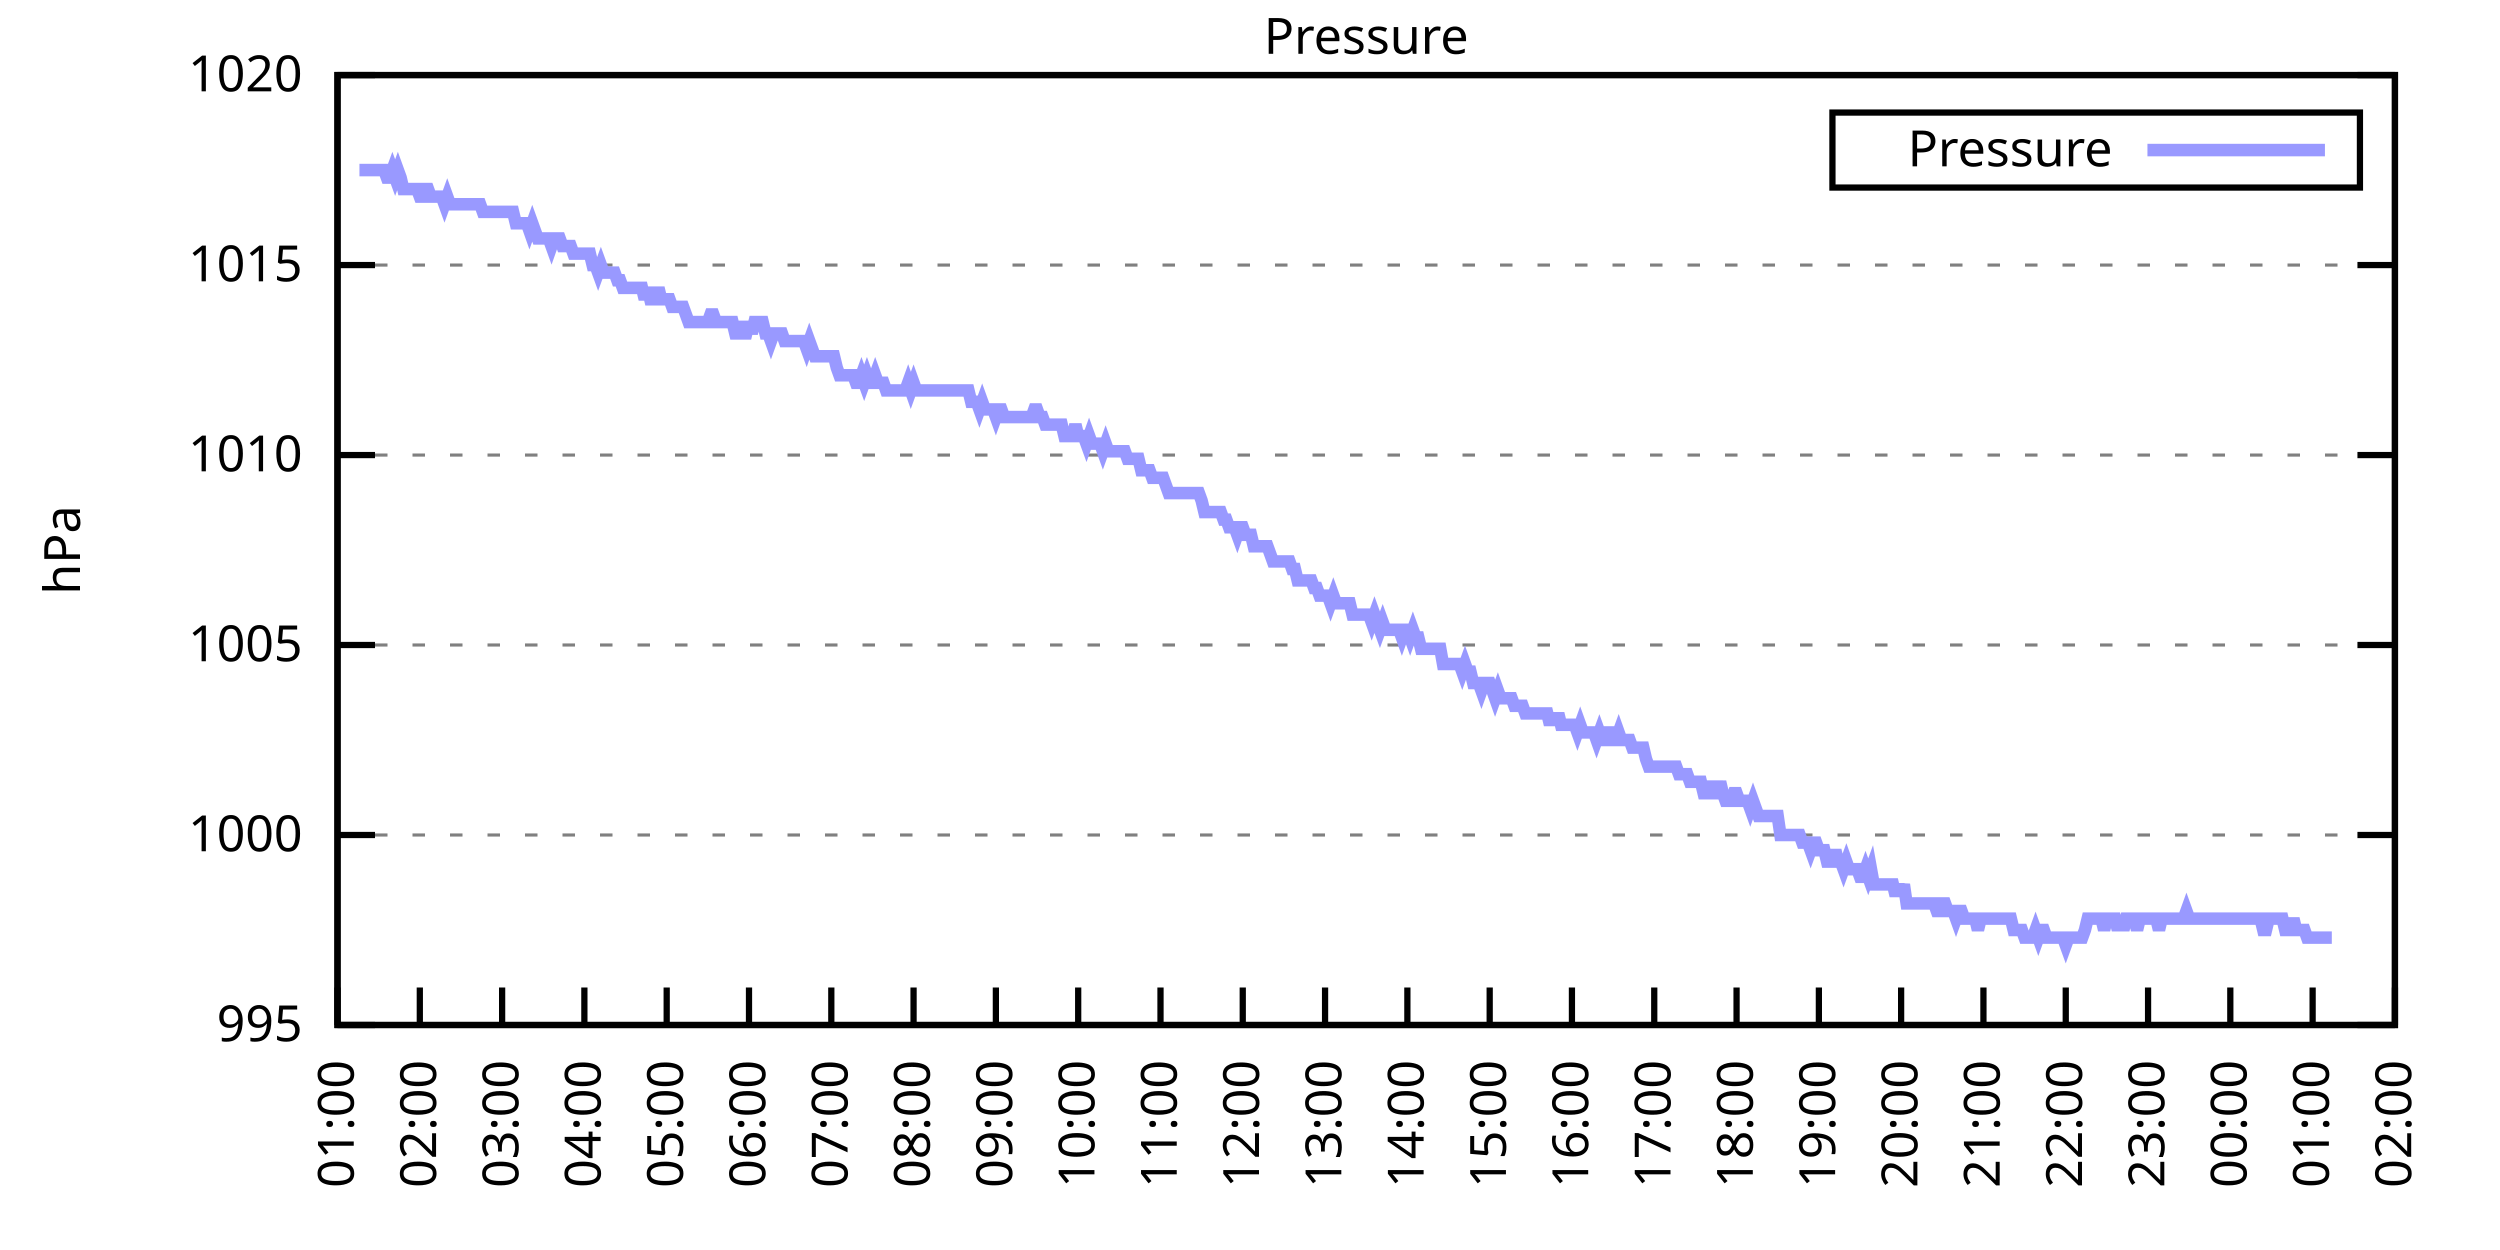
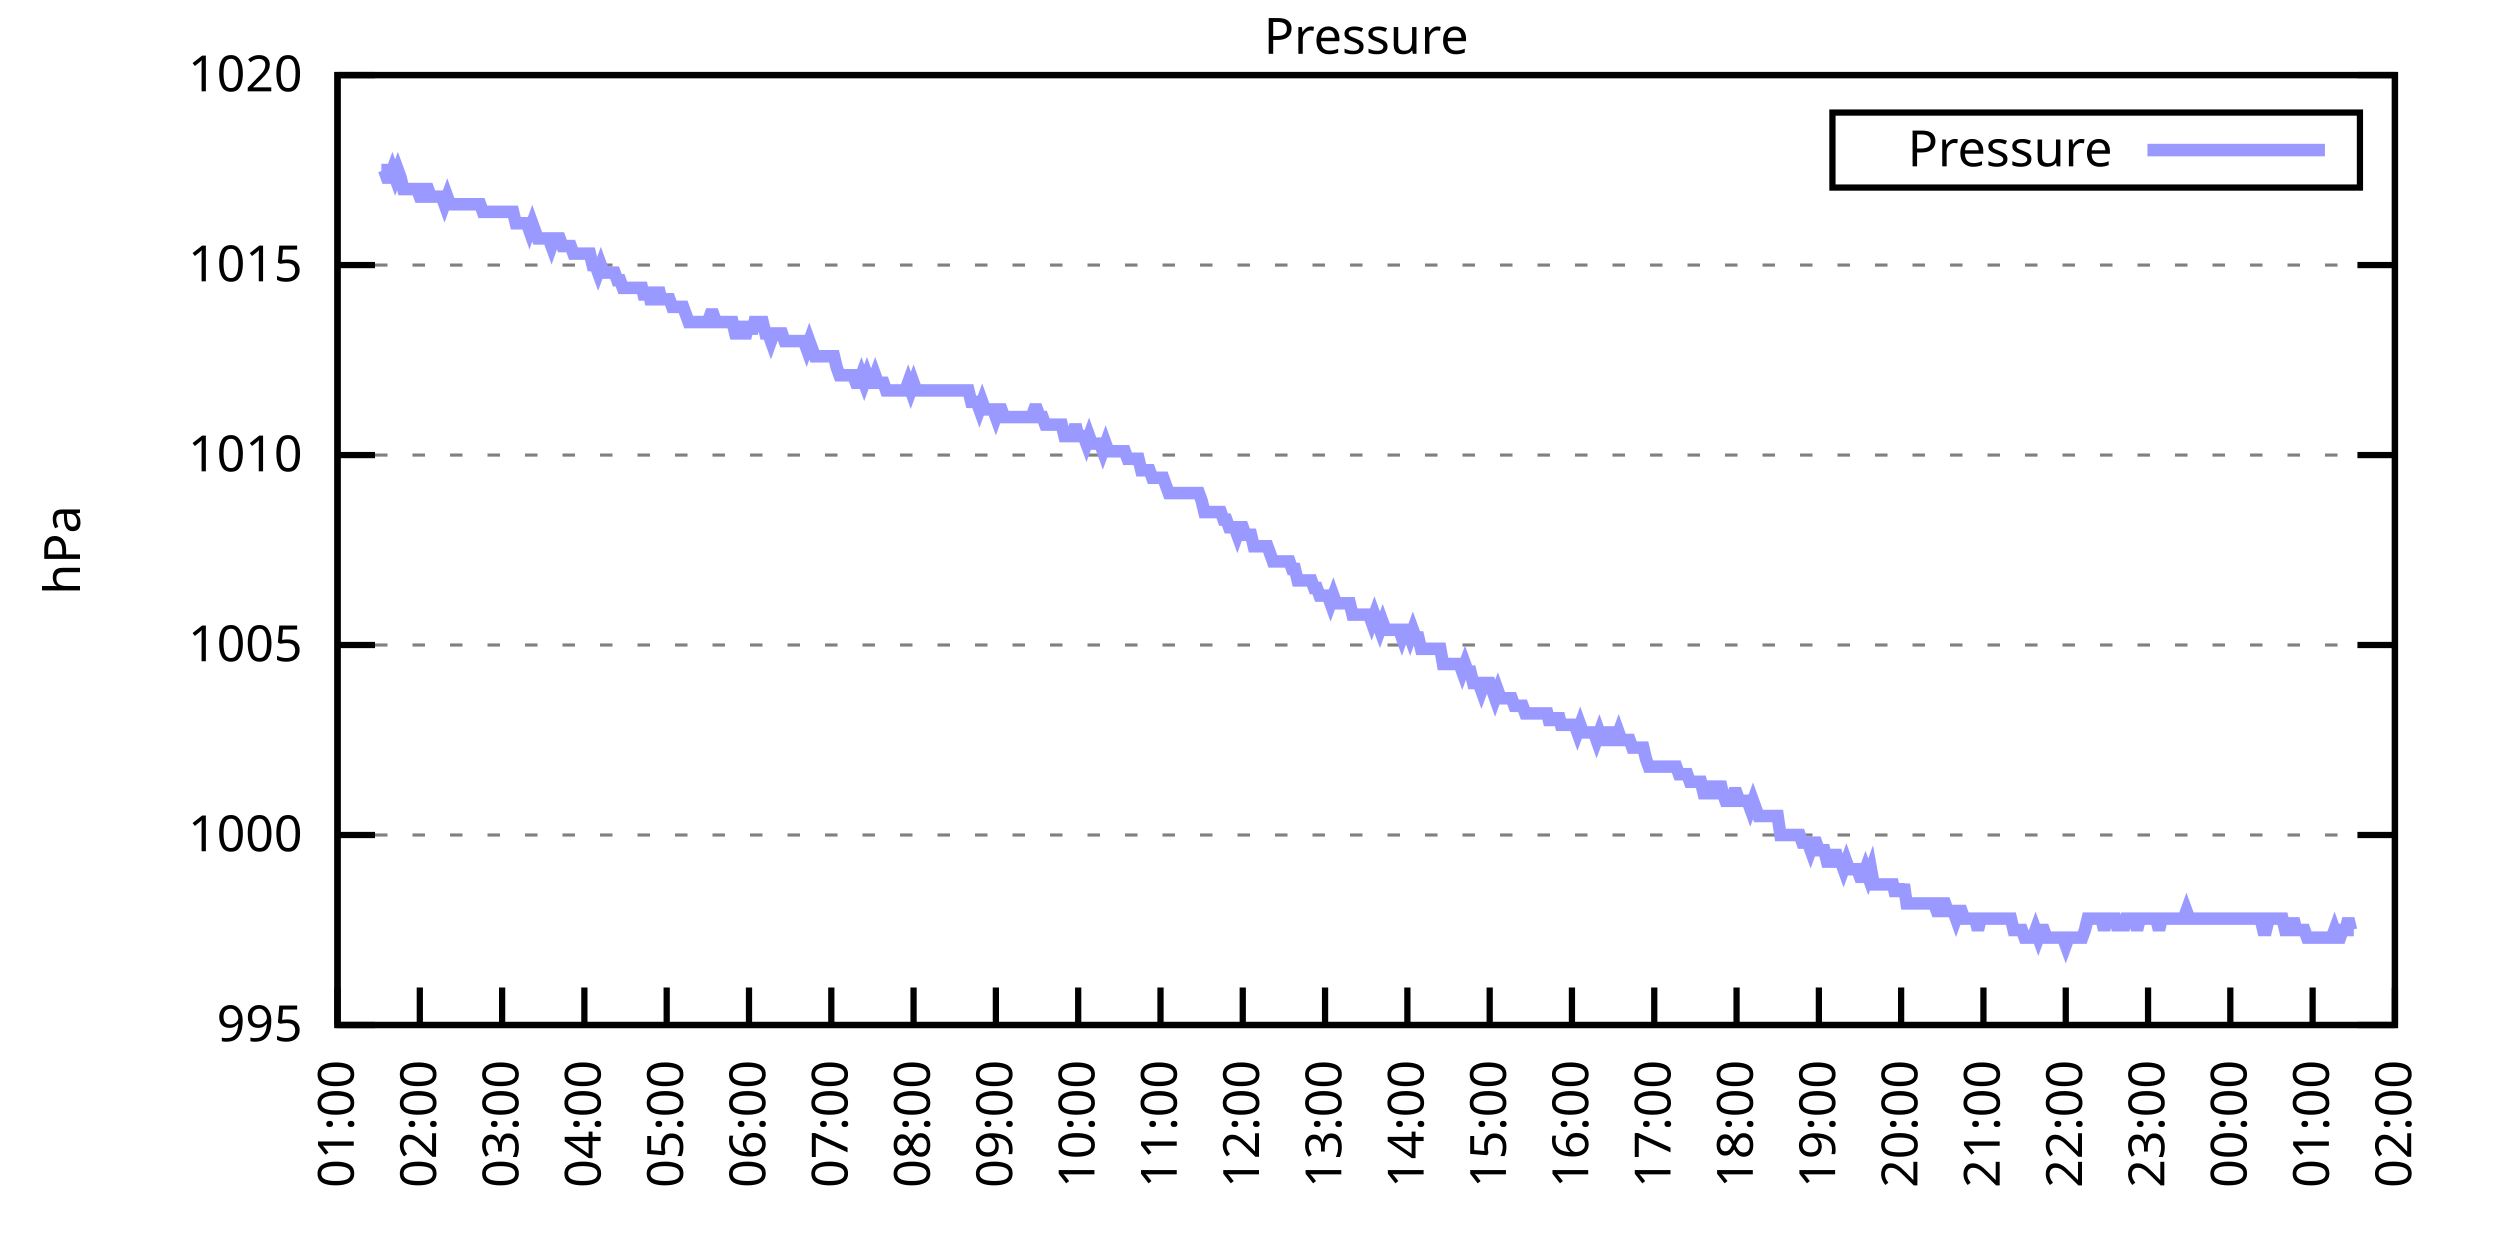
<svg xmlns="http://www.w3.org/2000/svg" xmlns:xlink="http://www.w3.org/1999/xlink" width="400" height="200" viewBox="0 0 400 200">
  <g id="gnuplot_canvas">
    <rect x="0" y="0" width="400" height="200" fill="none" />
    <defs>
      <circle id="gpDot" r="0.5" stroke-width="0.5" stroke="currentColor" />
      <path id="gpPt0" stroke-width="0.333" stroke="currentColor" d="M-1,0 h2 M0,-1 v2" />
      <path id="gpPt1" stroke-width="0.333" stroke="currentColor" d="M-1,-1 L1,1 M1,-1 L-1,1" />
      <path id="gpPt2" stroke-width="0.333" stroke="currentColor" d="M-1,0 L1,0 M0,-1 L0,1 M-1,-1 L1,1 M-1,1 L1,-1" />
      <rect id="gpPt3" stroke-width="0.333" stroke="currentColor" x="-1" y="-1" width="2" height="2" />
      <rect id="gpPt4" stroke-width="0.333" stroke="currentColor" fill="currentColor" x="-1" y="-1" width="2" height="2" />
      <circle id="gpPt5" stroke-width="0.333" stroke="currentColor" cx="0" cy="0" r="1" />
      <use xlink:href="#gpPt5" id="gpPt6" fill="currentColor" stroke="none" />
      <path id="gpPt7" stroke-width="0.333" stroke="currentColor" d="M0,-1.33 L-1.33,0.67 L1.33,0.67 z" />
      <use xlink:href="#gpPt7" id="gpPt8" fill="currentColor" stroke="none" />
      <use xlink:href="#gpPt7" id="gpPt9" stroke="currentColor" transform="rotate(180)" />
      <use xlink:href="#gpPt9" id="gpPt10" fill="currentColor" stroke="none" />
      <use xlink:href="#gpPt3" id="gpPt11" stroke="currentColor" transform="rotate(45)" />
      <use xlink:href="#gpPt11" id="gpPt12" fill="currentColor" stroke="none" />
      <path id="gpPt13" stroke-width="0.333" stroke="currentColor" d="M0,1.330 L1.265,0.411 L0.782,-1.067 L-0.782,-1.076 L-1.265,0.411 z" />
      <use xlink:href="#gpPt13" id="gpPt14" fill="currentColor" stroke="none" />
      <filter id="textbox" filterUnits="objectBoundingBox" x="0" y="0" height="1" width="1">
        <feFlood flood-color="white" flood-opacity="1" result="bgnd" />
        <feComposite in="SourceGraphic" in2="bgnd" operator="atop" />
      </filter>
      <filter id="greybox" filterUnits="objectBoundingBox" x="0" y="0" height="1" width="1">
        <feFlood flood-color="lightgrey" flood-opacity="1" result="grey" />
        <feComposite in="SourceGraphic" in2="grey" operator="atop" />
      </filter>
    </defs>
    <g fill="none" color="white" stroke="currentColor" stroke-width="1.00" stroke-linecap="butt" stroke-linejoin="miter">
</g>
    <g fill="none" color="black" stroke="currentColor" stroke-width="1.00" stroke-linecap="butt" stroke-linejoin="miter">
      <g stroke="none" shape-rendering="crispEdges">
        <polygon fill="rgb(255, 255, 255)" points="54.00,164.00 383.18,164.00 383.18,12.02 54.00,12.02 " />
      </g>
    </g>
    <g fill="none" color="black" stroke="currentColor" stroke-width="1.00" stroke-linecap="butt" stroke-linejoin="miter">
</g>
    <g fill="none" color="black" stroke="black" stroke-width="0.50" stroke-linecap="butt" stroke-linejoin="miter">
</g>
    <g fill="none" color="gray" stroke="currentColor" stroke-width="0.50" stroke-linecap="butt" stroke-linejoin="miter">
      <path stroke="gray" stroke-dasharray="2,4" class="gridline" d="M54.00,164.00 L383.19,164.00  " />
    </g>
    <g fill="none" color="gray" stroke="gray" stroke-width="1.00" stroke-linecap="butt" stroke-linejoin="miter">
</g>
    <g fill="none" color="black" stroke="currentColor" stroke-width="1.00" stroke-linecap="butt" stroke-linejoin="miter">
      <path stroke="black" d="M54.00,164.00 L60.00,164.00 M383.19,164.00 L377.19,164.00  " />
      <g transform="translate(48.40,166.60)" stroke="none" fill="black" font-family="Sans" font-size="8.00" text-anchor="end">
        <text>
          <tspan font-family="Sans"> 995</tspan>
        </text>
      </g>
    </g>
    <g fill="none" color="black" stroke="currentColor" stroke-width="1.00" stroke-linecap="butt" stroke-linejoin="miter">
</g>
    <g fill="none" color="black" stroke="black" stroke-width="0.50" stroke-linecap="butt" stroke-linejoin="miter">
</g>
    <g fill="none" color="gray" stroke="currentColor" stroke-width="0.50" stroke-linecap="butt" stroke-linejoin="miter">
      <path stroke="gray" stroke-dasharray="2,4" class="gridline" d="M54.00,133.60 L383.19,133.60  " />
    </g>
    <g fill="none" color="gray" stroke="gray" stroke-width="1.00" stroke-linecap="butt" stroke-linejoin="miter">
</g>
    <g fill="none" color="black" stroke="currentColor" stroke-width="1.00" stroke-linecap="butt" stroke-linejoin="miter">
      <path stroke="black" d="M54.00,133.60 L60.00,133.60 M383.19,133.60 L377.19,133.60  " />
      <g transform="translate(48.40,136.20)" stroke="none" fill="black" font-family="Sans" font-size="8.00" text-anchor="end">
        <text>
          <tspan font-family="Sans"> 1000</tspan>
        </text>
      </g>
    </g>
    <g fill="none" color="black" stroke="currentColor" stroke-width="1.00" stroke-linecap="butt" stroke-linejoin="miter">
</g>
    <g fill="none" color="black" stroke="black" stroke-width="0.50" stroke-linecap="butt" stroke-linejoin="miter">
</g>
    <g fill="none" color="gray" stroke="currentColor" stroke-width="0.50" stroke-linecap="butt" stroke-linejoin="miter">
      <path stroke="gray" stroke-dasharray="2,4" class="gridline" d="M54.00,103.20 L383.19,103.20  " />
    </g>
    <g fill="none" color="gray" stroke="gray" stroke-width="1.00" stroke-linecap="butt" stroke-linejoin="miter">
</g>
    <g fill="none" color="black" stroke="currentColor" stroke-width="1.00" stroke-linecap="butt" stroke-linejoin="miter">
      <path stroke="black" d="M54.00,103.20 L60.00,103.20 M383.19,103.20 L377.19,103.20  " />
      <g transform="translate(48.40,105.80)" stroke="none" fill="black" font-family="Sans" font-size="8.00" text-anchor="end">
        <text>
          <tspan font-family="Sans"> 1005</tspan>
        </text>
      </g>
    </g>
    <g fill="none" color="black" stroke="currentColor" stroke-width="1.00" stroke-linecap="butt" stroke-linejoin="miter">
</g>
    <g fill="none" color="black" stroke="black" stroke-width="0.50" stroke-linecap="butt" stroke-linejoin="miter">
</g>
    <g fill="none" color="gray" stroke="currentColor" stroke-width="0.50" stroke-linecap="butt" stroke-linejoin="miter">
      <path stroke="gray" stroke-dasharray="2,4" class="gridline" d="M54.00,72.81 L383.19,72.81  " />
    </g>
    <g fill="none" color="gray" stroke="gray" stroke-width="1.00" stroke-linecap="butt" stroke-linejoin="miter">
</g>
    <g fill="none" color="black" stroke="currentColor" stroke-width="1.00" stroke-linecap="butt" stroke-linejoin="miter">
      <path stroke="black" d="M54.00,72.81 L60.00,72.81 M383.19,72.81 L377.19,72.81  " />
      <g transform="translate(48.40,75.41)" stroke="none" fill="black" font-family="Sans" font-size="8.00" text-anchor="end">
        <text>
          <tspan font-family="Sans"> 1010</tspan>
        </text>
      </g>
    </g>
    <g fill="none" color="black" stroke="currentColor" stroke-width="1.00" stroke-linecap="butt" stroke-linejoin="miter">
</g>
    <g fill="none" color="black" stroke="black" stroke-width="0.50" stroke-linecap="butt" stroke-linejoin="miter">
</g>
    <g fill="none" color="gray" stroke="currentColor" stroke-width="0.50" stroke-linecap="butt" stroke-linejoin="miter">
      <path stroke="gray" stroke-dasharray="2,4" class="gridline" d="M54.00,42.41 L383.19,42.41  " />
    </g>
    <g fill="none" color="gray" stroke="gray" stroke-width="1.00" stroke-linecap="butt" stroke-linejoin="miter">
</g>
    <g fill="none" color="black" stroke="currentColor" stroke-width="1.00" stroke-linecap="butt" stroke-linejoin="miter">
      <path stroke="black" d="M54.00,42.41 L60.00,42.41 M383.19,42.41 L377.19,42.41  " />
      <g transform="translate(48.40,45.01)" stroke="none" fill="black" font-family="Sans" font-size="8.00" text-anchor="end">
        <text>
          <tspan font-family="Sans"> 1015</tspan>
        </text>
      </g>
    </g>
    <g fill="none" color="black" stroke="currentColor" stroke-width="1.00" stroke-linecap="butt" stroke-linejoin="miter">
</g>
    <g fill="none" color="black" stroke="black" stroke-width="0.50" stroke-linecap="butt" stroke-linejoin="miter">
</g>
    <g fill="none" color="gray" stroke="currentColor" stroke-width="0.50" stroke-linecap="butt" stroke-linejoin="miter">
      <path stroke="gray" stroke-dasharray="2,4" class="gridline" d="M54.00,12.01 L383.19,12.01  " />
    </g>
    <g fill="none" color="gray" stroke="gray" stroke-width="1.00" stroke-linecap="butt" stroke-linejoin="miter">
</g>
    <g fill="none" color="black" stroke="currentColor" stroke-width="1.00" stroke-linecap="butt" stroke-linejoin="miter">
      <path stroke="black" d="M54.00,12.01 L60.00,12.01 M383.19,12.01 L377.19,12.01  " />
      <g transform="translate(48.40,14.61)" stroke="none" fill="black" font-family="Sans" font-size="8.00" text-anchor="end">
        <text>
          <tspan font-family="Sans"> 1020</tspan>
        </text>
      </g>
    </g>
    <g fill="none" color="black" stroke="currentColor" stroke-width="1.00" stroke-linecap="butt" stroke-linejoin="miter">
      <path stroke="black" d="M54.00,164.00 L54.00,158.00  " />
      <g transform="translate(56.60,169.60) rotate(270.00)" stroke="none" fill="black" font-family="Sans" font-size="8.00" text-anchor="end">
        <text>
          <tspan font-family="Sans">01:00</tspan>
        </text>
      </g>
    </g>
    <g fill="none" color="black" stroke="currentColor" stroke-width="1.00" stroke-linecap="butt" stroke-linejoin="miter">
      <path stroke="black" d="M67.17,164.00 L67.17,158.00  " />
      <g transform="translate(69.77,169.60) rotate(270.00)" stroke="none" fill="black" font-family="Sans" font-size="8.00" text-anchor="end">
        <text>
          <tspan font-family="Sans">02:00</tspan>
        </text>
      </g>
    </g>
    <g fill="none" color="black" stroke="currentColor" stroke-width="1.00" stroke-linecap="butt" stroke-linejoin="miter">
      <path stroke="black" d="M80.34,164.00 L80.34,158.00  " />
      <g transform="translate(82.94,169.60) rotate(270.00)" stroke="none" fill="black" font-family="Sans" font-size="8.00" text-anchor="end">
        <text>
          <tspan font-family="Sans">03:00</tspan>
        </text>
      </g>
    </g>
    <g fill="none" color="black" stroke="currentColor" stroke-width="1.00" stroke-linecap="butt" stroke-linejoin="miter">
      <path stroke="black" d="M93.50,164.00 L93.50,158.00  " />
      <g transform="translate(96.10,169.60) rotate(270.00)" stroke="none" fill="black" font-family="Sans" font-size="8.00" text-anchor="end">
        <text>
          <tspan font-family="Sans">04:00</tspan>
        </text>
      </g>
    </g>
    <g fill="none" color="black" stroke="currentColor" stroke-width="1.00" stroke-linecap="butt" stroke-linejoin="miter">
      <path stroke="black" d="M106.67,164.00 L106.67,158.00  " />
      <g transform="translate(109.27,169.60) rotate(270.00)" stroke="none" fill="black" font-family="Sans" font-size="8.00" text-anchor="end">
        <text>
          <tspan font-family="Sans">05:00</tspan>
        </text>
      </g>
    </g>
    <g fill="none" color="black" stroke="currentColor" stroke-width="1.00" stroke-linecap="butt" stroke-linejoin="miter">
      <path stroke="black" d="M119.84,164.00 L119.84,158.00  " />
      <g transform="translate(122.44,169.60) rotate(270.00)" stroke="none" fill="black" font-family="Sans" font-size="8.00" text-anchor="end">
        <text>
          <tspan font-family="Sans">06:00</tspan>
        </text>
      </g>
    </g>
    <g fill="none" color="black" stroke="currentColor" stroke-width="1.00" stroke-linecap="butt" stroke-linejoin="miter">
      <path stroke="black" d="M133.01,164.00 L133.01,158.00  " />
      <g transform="translate(135.61,169.60) rotate(270.00)" stroke="none" fill="black" font-family="Sans" font-size="8.00" text-anchor="end">
        <text>
          <tspan font-family="Sans">07:00</tspan>
        </text>
      </g>
    </g>
    <g fill="none" color="black" stroke="currentColor" stroke-width="1.00" stroke-linecap="butt" stroke-linejoin="miter">
      <path stroke="black" d="M146.17,164.00 L146.17,158.00  " />
      <g transform="translate(148.77,169.60) rotate(270.00)" stroke="none" fill="black" font-family="Sans" font-size="8.00" text-anchor="end">
        <text>
          <tspan font-family="Sans">08:00</tspan>
        </text>
      </g>
    </g>
    <g fill="none" color="black" stroke="currentColor" stroke-width="1.00" stroke-linecap="butt" stroke-linejoin="miter">
      <path stroke="black" d="M159.34,164.00 L159.34,158.00  " />
      <g transform="translate(161.94,169.60) rotate(270.00)" stroke="none" fill="black" font-family="Sans" font-size="8.00" text-anchor="end">
        <text>
          <tspan font-family="Sans">09:00</tspan>
        </text>
      </g>
    </g>
    <g fill="none" color="black" stroke="currentColor" stroke-width="1.00" stroke-linecap="butt" stroke-linejoin="miter">
      <path stroke="black" d="M172.51,164.00 L172.51,158.00  " />
      <g transform="translate(175.11,169.60) rotate(270.00)" stroke="none" fill="black" font-family="Sans" font-size="8.00" text-anchor="end">
        <text>
          <tspan font-family="Sans">10:00</tspan>
        </text>
      </g>
    </g>
    <g fill="none" color="black" stroke="currentColor" stroke-width="1.00" stroke-linecap="butt" stroke-linejoin="miter">
      <path stroke="black" d="M185.68,164.00 L185.68,158.00  " />
      <g transform="translate(188.28,169.60) rotate(270.00)" stroke="none" fill="black" font-family="Sans" font-size="8.00" text-anchor="end">
        <text>
          <tspan font-family="Sans">11:00</tspan>
        </text>
      </g>
    </g>
    <g fill="none" color="black" stroke="currentColor" stroke-width="1.00" stroke-linecap="butt" stroke-linejoin="miter">
      <path stroke="black" d="M198.84,164.00 L198.84,158.00  " />
      <g transform="translate(201.44,169.60) rotate(270.00)" stroke="none" fill="black" font-family="Sans" font-size="8.00" text-anchor="end">
        <text>
          <tspan font-family="Sans">12:00</tspan>
        </text>
      </g>
    </g>
    <g fill="none" color="black" stroke="currentColor" stroke-width="1.00" stroke-linecap="butt" stroke-linejoin="miter">
      <path stroke="black" d="M212.01,164.00 L212.01,158.00  " />
      <g transform="translate(214.61,169.60) rotate(270.00)" stroke="none" fill="black" font-family="Sans" font-size="8.00" text-anchor="end">
        <text>
          <tspan font-family="Sans">13:00</tspan>
        </text>
      </g>
    </g>
    <g fill="none" color="black" stroke="currentColor" stroke-width="1.00" stroke-linecap="butt" stroke-linejoin="miter">
      <path stroke="black" d="M225.18,164.00 L225.18,158.00  " />
      <g transform="translate(227.78,169.60) rotate(270.00)" stroke="none" fill="black" font-family="Sans" font-size="8.00" text-anchor="end">
        <text>
          <tspan font-family="Sans">14:00</tspan>
        </text>
      </g>
    </g>
    <g fill="none" color="black" stroke="currentColor" stroke-width="1.00" stroke-linecap="butt" stroke-linejoin="miter">
      <path stroke="black" d="M238.35,164.00 L238.35,158.00  " />
      <g transform="translate(240.95,169.60) rotate(270.00)" stroke="none" fill="black" font-family="Sans" font-size="8.00" text-anchor="end">
        <text>
          <tspan font-family="Sans">15:00</tspan>
        </text>
      </g>
    </g>
    <g fill="none" color="black" stroke="currentColor" stroke-width="1.00" stroke-linecap="butt" stroke-linejoin="miter">
      <path stroke="black" d="M251.51,164.00 L251.51,158.00  " />
      <g transform="translate(254.11,169.60) rotate(270.00)" stroke="none" fill="black" font-family="Sans" font-size="8.00" text-anchor="end">
        <text>
          <tspan font-family="Sans">16:00</tspan>
        </text>
      </g>
    </g>
    <g fill="none" color="black" stroke="currentColor" stroke-width="1.00" stroke-linecap="butt" stroke-linejoin="miter">
      <path stroke="black" d="M264.68,164.00 L264.68,158.00  " />
      <g transform="translate(267.28,169.60) rotate(270.00)" stroke="none" fill="black" font-family="Sans" font-size="8.00" text-anchor="end">
        <text>
          <tspan font-family="Sans">17:00</tspan>
        </text>
      </g>
    </g>
    <g fill="none" color="black" stroke="currentColor" stroke-width="1.00" stroke-linecap="butt" stroke-linejoin="miter">
      <path stroke="black" d="M277.85,164.00 L277.85,158.00  " />
      <g transform="translate(280.45,169.60) rotate(270.00)" stroke="none" fill="black" font-family="Sans" font-size="8.00" text-anchor="end">
        <text>
          <tspan font-family="Sans">18:00</tspan>
        </text>
      </g>
    </g>
    <g fill="none" color="black" stroke="currentColor" stroke-width="1.00" stroke-linecap="butt" stroke-linejoin="miter">
      <path stroke="black" d="M291.02,164.00 L291.02,158.00  " />
      <g transform="translate(293.62,169.60) rotate(270.00)" stroke="none" fill="black" font-family="Sans" font-size="8.00" text-anchor="end">
        <text>
          <tspan font-family="Sans">19:00</tspan>
        </text>
      </g>
    </g>
    <g fill="none" color="black" stroke="currentColor" stroke-width="1.00" stroke-linecap="butt" stroke-linejoin="miter">
      <path stroke="black" d="M304.18,164.00 L304.18,158.00  " />
      <g transform="translate(306.78,169.60) rotate(270.00)" stroke="none" fill="black" font-family="Sans" font-size="8.00" text-anchor="end">
        <text>
          <tspan font-family="Sans">20:00</tspan>
        </text>
      </g>
    </g>
    <g fill="none" color="black" stroke="currentColor" stroke-width="1.00" stroke-linecap="butt" stroke-linejoin="miter">
      <path stroke="black" d="M317.35,164.00 L317.35,158.00  " />
      <g transform="translate(319.95,169.60) rotate(270.00)" stroke="none" fill="black" font-family="Sans" font-size="8.00" text-anchor="end">
        <text>
          <tspan font-family="Sans">21:00</tspan>
        </text>
      </g>
    </g>
    <g fill="none" color="black" stroke="currentColor" stroke-width="1.00" stroke-linecap="butt" stroke-linejoin="miter">
      <path stroke="black" d="M330.52,164.00 L330.52,158.00  " />
      <g transform="translate(333.12,169.60) rotate(270.00)" stroke="none" fill="black" font-family="Sans" font-size="8.00" text-anchor="end">
        <text>
          <tspan font-family="Sans">22:00</tspan>
        </text>
      </g>
    </g>
    <g fill="none" color="black" stroke="currentColor" stroke-width="1.00" stroke-linecap="butt" stroke-linejoin="miter">
      <path stroke="black" d="M343.69,164.00 L343.69,158.00  " />
      <g transform="translate(346.29,169.60) rotate(270.00)" stroke="none" fill="black" font-family="Sans" font-size="8.00" text-anchor="end">
        <text>
          <tspan font-family="Sans">23:00</tspan>
        </text>
      </g>
    </g>
    <g fill="none" color="black" stroke="currentColor" stroke-width="1.00" stroke-linecap="butt" stroke-linejoin="miter">
      <path stroke="black" d="M356.85,164.00 L356.85,158.00  " />
      <g transform="translate(359.45,169.60) rotate(270.00)" stroke="none" fill="black" font-family="Sans" font-size="8.00" text-anchor="end">
        <text>
          <tspan font-family="Sans">00:00</tspan>
        </text>
      </g>
    </g>
    <g fill="none" color="black" stroke="currentColor" stroke-width="1.00" stroke-linecap="butt" stroke-linejoin="miter">
      <path stroke="black" d="M370.02,164.00 L370.02,158.00  " />
      <g transform="translate(372.62,169.60) rotate(270.00)" stroke="none" fill="black" font-family="Sans" font-size="8.00" text-anchor="end">
        <text>
          <tspan font-family="Sans">01:00</tspan>
        </text>
      </g>
    </g>
    <g fill="none" color="black" stroke="currentColor" stroke-width="1.00" stroke-linecap="butt" stroke-linejoin="miter">
      <path stroke="black" d="M383.19,164.00 L383.19,158.00  " />
      <g transform="translate(385.79,169.60) rotate(270.00)" stroke="none" fill="black" font-family="Sans" font-size="8.00" text-anchor="end">
        <text>
          <tspan font-family="Sans">02:00</tspan>
        </text>
      </g>
    </g>
    <g fill="none" color="black" stroke="currentColor" stroke-width="1.00" stroke-linecap="butt" stroke-linejoin="miter">
</g>
    <g fill="none" color="black" stroke="currentColor" stroke-width="1.00" stroke-linecap="butt" stroke-linejoin="miter">
      <path stroke="black" d="M54.00,12.01 L54.00,164.00 L383.19,164.00 L383.19,12.01 L54.00,12.01 Z  " />
    </g>
    <g fill="none" color="black" stroke="currentColor" stroke-width="1.00" stroke-linecap="butt" stroke-linejoin="miter">
</g>
    <g fill="none" color="black" stroke="currentColor" stroke-width="1.00" stroke-linecap="butt" stroke-linejoin="miter">
      <path stroke="black" d="M293.19,30.01 L293.19,18.01 L377.59,18.01 L377.59,30.01 L293.19,30.01 Z  " />
    </g>
    <g id="Pressure_plot_1">
      <g fill="none" color="white" stroke="black" stroke-width="2.00" stroke-linecap="butt" stroke-linejoin="miter">
</g>
      <g fill="none" color="black" stroke="currentColor" stroke-width="2.00" stroke-linecap="butt" stroke-linejoin="miter">
        <g transform="translate(337.99,26.61)" stroke="none" fill="black" font-family="Sans" font-size="8.00" text-anchor="end">
          <text>
            <tspan font-family="Sans">Pressure</tspan>
          </text>
        </g>
      </g>
      <g fill="none" color="black" stroke="currentColor" stroke-width="2.00" stroke-linecap="butt" stroke-linejoin="miter">
-         <path stroke="rgb(153, 153, 255)" d="M343.59,24.01 L371.99,24.01 M57.51,27.21 L57.95,27.21 L58.39,27.21 L58.83,27.21 L59.27,27.21 L59.71,27.21   L60.14,27.21 L60.58,27.21 L61.02,27.21 L61.46,27.21 L61.90,28.42 L62.34,28.42 L62.78,27.21 L63.22,28.42   L63.66,27.21 L64.10,28.42 L64.53,30.25 L64.97,30.25 L65.41,30.25 L65.85,30.25 L66.29,30.25 L66.73,30.25   L67.17,31.46 L67.61,31.46 L68.05,30.25 L68.48,30.25 L68.92,31.46 L69.36,31.46 L69.80,31.46 L70.24,31.46   L70.68,31.46 L71.12,32.68 L71.56,31.46 L72.00,32.68 L72.43,32.68 L72.87,32.68 L73.31,32.68 L73.75,32.68   L74.19,32.68 L74.63,32.68 L75.07,32.68 L75.51,32.68 L75.95,32.68 L76.38,32.68 L76.82,32.68 L77.26,33.90   L77.70,33.90 L78.14,33.90 L78.58,33.90 L79.02,33.90 L79.46,33.90 L79.90,33.90 L80.34,33.90 L80.77,33.90   L81.21,33.90 L81.65,33.90 L82.09,33.90 L82.53,35.72 L82.97,35.72 L83.41,35.72 L83.85,35.72 L84.29,35.72   L84.72,36.94 L85.16,35.72 L85.60,36.94 L86.04,38.15 L86.48,38.15 L86.92,38.15 L87.36,38.15 L87.80,38.15   L88.24,39.37 L88.67,38.15 L89.11,38.15 L89.55,38.15 L89.99,39.37 L90.43,39.37 L90.87,39.37 L91.31,39.37   L91.75,40.58 L92.19,40.58 L92.62,40.58 L93.06,40.58 L93.50,40.58 L93.94,40.58 L94.38,40.58 L94.82,42.41   L95.26,42.41 L95.70,43.62 L96.14,42.41 L96.58,43.62 L97.01,43.62 L97.45,43.62 L97.89,43.62 L98.33,43.62   L98.77,44.84 L99.21,44.84 L99.65,46.06 L100.09,46.06 L100.53,46.06 L100.96,46.06 L101.40,46.06 L101.84,46.06   L102.28,46.06 L102.72,46.06 L103.16,47.88 L103.60,46.06 L104.04,47.88 L104.48,47.88 L104.91,47.88 L105.35,46.06   L105.79,47.88 L106.23,47.88 L106.67,47.88 L107.11,47.88 L107.55,49.10 L107.99,49.10 L108.43,49.10 L108.87,49.10   L109.30,49.10 L109.74,50.31 L110.18,51.53 L110.62,51.53 L111.06,51.53 L111.50,51.53 L111.94,51.53 L112.38,51.53   L112.82,51.53 L113.25,51.53 L113.69,50.31 L114.13,50.31 L114.57,51.53 L115.01,51.53 L115.45,51.53 L115.89,51.53   L116.33,51.53 L116.77,51.53 L117.20,51.53 L117.64,53.35 L118.08,53.35 L118.52,51.53 L118.96,53.35 L119.40,53.35   L119.84,51.53 L120.28,53.35 L120.72,51.53 L121.15,51.53 L121.59,51.53 L122.03,51.53 L122.47,53.35 L122.91,53.35   L123.35,54.57 L123.79,53.35 L124.23,53.35 L124.67,53.35 L125.11,53.35 L125.54,54.57 L125.98,54.57 L126.42,54.57   L126.86,54.57 L127.30,54.57 L127.74,54.57 L128.18,54.57 L128.62,54.57 L129.06,55.78 L129.49,54.57 L129.93,55.78   L130.37,57.00 L130.81,57.00 L131.25,57.00 L131.69,57.00 L132.13,57.00 L132.57,57.00 L133.01,57.00 L133.44,57.00   L133.88,58.82 L134.32,60.04 L134.76,60.04 L135.20,60.04 L135.64,60.04 L136.08,60.04 L136.52,60.04 L136.96,61.25   L137.39,61.25 L137.83,60.04 L138.27,61.25 L138.71,60.04 L139.15,61.25 L139.59,61.25 L140.03,60.04 L140.47,61.25   L140.91,61.25 L141.35,61.25 L141.78,62.47 L142.22,62.47 L142.66,62.47 L143.10,62.47 L143.54,62.47 L143.98,62.47   L144.42,62.47 L144.86,62.47 L145.30,61.25 L145.73,62.47 L146.17,61.25 L146.61,62.47 L147.05,62.47 L147.49,62.47   L147.93,62.47 L148.37,62.47 L148.81,62.47 L149.25,62.47 L149.68,62.47 L150.12,62.47 L150.56,62.47 L151.00,62.47   L151.44,62.47 L151.88,62.47 L152.32,62.47 L152.76,62.47 L153.20,62.47 L153.63,62.47 L154.07,62.47 L154.51,62.47   L154.95,62.47 L155.39,64.29 L155.83,64.29 L156.27,64.29 L156.71,65.51 L157.15,64.29 L157.59,65.51 L158.02,65.51   L158.46,65.51 L158.90,65.51 L159.34,66.73 L159.78,65.51 L160.22,65.51 L160.66,66.73 L161.10,66.73 L161.54,66.73   L161.97,66.73 L162.41,66.73 L162.85,66.73 L163.29,66.73 L163.73,66.73 L164.17,66.73 L164.61,66.73 L165.05,66.73   L165.49,65.51 L165.92,65.51 L166.36,66.73 L166.80,66.73 L167.24,67.94 L167.68,67.94 L168.12,67.94 L168.56,67.94   L169.00,67.94 L169.44,67.94 L169.87,67.94 L170.31,69.77 L170.75,69.77 L171.19,69.77 L171.63,69.77 L172.07,67.94   L172.51,69.77 L172.95,69.77 L173.39,69.77 L173.83,70.98 L174.26,69.77 L174.70,70.98 L175.14,70.98 L175.58,70.98   L176.02,70.98 L176.46,72.20 L176.90,70.98 L177.34,72.20 L177.78,72.20 L178.21,72.20 L178.65,72.20 L179.09,72.20   L179.53,72.20 L179.97,72.20 L180.41,73.41 L180.85,73.41 L181.29,73.41 L181.73,73.41 L182.16,73.41 L182.60,75.24   L183.04,75.24 L183.48,75.24 L183.92,75.24 L184.36,76.45 L184.80,76.45 L185.24,76.45 L185.68,76.45 L186.11,76.45   L186.55,77.67 L186.99,78.89 L187.43,78.89 L187.87,78.89 L188.31,78.89 L188.75,78.89 L189.19,78.89 L189.63,78.89   L190.07,78.89 L190.50,78.89 L190.94,78.89 L191.38,78.89 L191.82,78.89 L192.26,80.10 L192.70,81.93 L193.14,81.93   L193.58,81.93 L194.02,81.93 L194.45,81.93 L194.89,81.93 L195.33,81.93 L195.77,83.14 L196.21,83.14 L196.65,84.36   L197.09,84.36 L197.53,84.36 L197.97,85.57 L198.40,84.36 L198.84,84.36 L199.28,85.57 L199.72,85.57 L200.16,85.57   L200.60,87.40 L201.04,87.40 L201.48,87.40 L201.92,87.40 L202.35,87.40 L202.79,87.40 L203.23,88.61 L203.67,89.83   L204.11,89.83 L204.55,89.83 L204.99,89.83 L205.43,89.83 L205.87,89.83 L206.31,89.83 L206.74,91.04 L207.18,91.04   L207.62,92.87 L208.06,92.87 L208.50,92.87 L208.94,92.87 L209.38,92.87 L209.82,92.87 L210.26,94.08 L210.69,94.08   L211.13,95.30 L211.57,95.30 L212.01,95.30 L212.45,95.30 L212.89,96.52 L213.33,95.30 L213.77,96.52 L214.21,96.52   L214.64,96.52 L215.08,96.52 L215.52,96.52 L215.96,96.52 L216.40,98.34 L216.84,98.34 L217.28,98.34 L217.72,98.34   L218.16,98.34 L218.60,98.34 L219.03,98.34 L219.47,99.56 L219.91,98.34 L220.35,99.56 L220.79,100.77 L221.23,99.56   L221.67,100.77 L222.11,100.77 L222.55,100.77 L222.98,100.77 L223.42,100.77 L223.86,100.77 L224.30,101.99 L224.74,100.77   L225.18,100.77 L225.62,101.99 L226.06,100.77 L226.50,101.99 L226.93,101.99 L227.37,103.81 L227.81,103.81 L228.25,103.81   L228.69,103.81 L229.13,103.81 L229.57,103.81 L230.01,103.81 L230.45,103.81 L230.88,106.24 L231.32,106.24 L231.76,106.24   L232.20,106.24 L232.64,106.24 L233.08,106.24 L233.52,106.24 L233.96,107.46 L234.40,106.24 L234.84,107.46 L235.27,107.46   L235.71,109.28 L236.15,109.28 L236.59,109.28 L237.03,110.50 L237.47,109.28 L237.91,109.28 L238.35,109.28 L238.79,110.50   L239.22,111.72 L239.66,110.50 L240.10,111.72 L240.54,111.72 L240.98,111.72 L241.42,111.72 L241.86,111.72 L242.30,112.93   L242.74,112.93 L243.17,112.93 L243.61,112.93 L244.05,114.15 L244.49,114.15 L244.93,114.15 L245.37,114.15 L245.81,114.15   L246.25,114.15 L246.69,114.15 L247.12,114.15 L247.56,114.15 L248.00,115.97 L248.44,114.15 L248.88,115.97 L249.32,114.15   L249.76,115.97 L250.20,115.97 L250.64,115.97 L251.08,115.97 L251.51,115.97 L251.95,115.97 L252.39,117.19 L252.83,115.97   L253.27,117.19 L253.71,117.19 L254.15,117.19 L254.59,117.19 L255.03,117.19 L255.46,118.40 L255.90,117.19 L256.34,118.40   L256.78,118.40 L257.22,117.19 L257.66,117.19 L258.10,118.40 L258.54,118.40 L258.98,117.19 L259.41,118.40 L259.85,118.40   L260.29,118.40 L260.73,118.40 L261.17,119.62 L261.61,119.62 L262.05,119.62 L262.49,119.62 L262.93,119.62 L263.36,121.44   L263.80,122.66 L264.24,122.66 L264.68,122.66 L265.12,122.66 L265.56,122.66 L266.00,122.66 L266.44,122.66 L266.88,122.66   L267.32,122.66 L267.75,122.66 L268.19,122.66 L268.63,123.87 L269.07,123.87 L269.51,123.87 L269.95,123.87 L270.39,125.09   L270.83,125.09 L271.27,125.09 L271.70,125.09 L272.14,125.09 L272.58,126.91 L273.02,126.91 L273.46,125.09 L273.90,126.91   L274.34,126.91 L274.78,126.91 L275.22,125.09 L275.65,126.91 L276.09,128.13 L276.53,128.13 L276.97,128.13 L277.41,126.91   L277.85,126.91 L278.29,128.13 L278.73,128.13 L279.17,128.13 L279.60,128.13 L280.04,129.35 L280.48,128.13 L280.92,129.35   L281.36,130.56 L281.80,130.56 L282.24,130.56 L282.68,130.56 L283.12,130.56 L283.56,130.56 L283.99,130.56 L284.43,130.56   L284.87,133.60 L285.31,133.60 L285.75,133.60 L286.19,133.60 L286.63,133.60 L287.07,133.60 L287.51,133.60 L287.94,133.60   L288.38,134.82 L288.82,134.82 L289.26,134.82 L289.70,136.03 L290.14,134.82 L290.58,134.82 L291.02,136.03 L291.46,136.03   L291.89,136.03 L292.33,137.86 L292.77,137.86 L293.21,137.86 L293.65,136.03 L294.09,137.86 L294.53,137.86 L294.97,139.07   L295.41,137.86 L295.84,139.07 L296.28,139.07 L296.72,139.07 L297.16,139.07 L297.60,140.29 L298.04,140.29 L298.48,139.07   L298.92,140.29 L299.36,139.07 L299.80,141.51 L300.23,141.51 L300.67,141.51 L301.11,141.51 L301.55,141.51 L301.99,141.51   L302.43,141.51 L302.87,141.51 L303.31,143.33 L303.75,141.51 L304.18,143.33 L304.62,141.51 L305.06,144.55 L305.94,144.55   L306.38,144.55 L306.82,144.55 L307.26,144.55 L307.70,144.55 L308.13,144.55 L308.57,144.55 L309.01,144.55 L309.45,144.55   L309.89,145.76 L310.33,145.76 L310.77,144.55 L311.21,144.55 L311.65,145.76 L312.08,145.76 L312.52,145.76 L312.96,146.98   L313.40,145.76 L313.84,145.76 L314.28,146.98 L314.72,146.98 L315.16,146.98 L315.60,146.98 L316.04,146.98 L316.47,148.80   L316.91,146.98 L317.35,146.98 L317.79,146.98 L318.23,146.98 L318.67,146.98 L319.11,146.98 L319.55,146.98 L319.99,146.98   L320.42,146.98 L320.86,146.98 L321.30,146.98 L321.74,146.98 L322.18,148.80 L322.40,148.80 L323.06,148.80 L323.50,148.80   L323.94,150.02 L324.37,150.02 L324.81,150.02 L325.25,150.02 L325.69,148.80 L326.13,150.02 L326.57,148.80 L327.01,148.80   L327.45,150.02 L327.89,150.02 L328.33,150.02 L328.76,150.02 L329.20,150.02 L329.64,150.02 L330.08,150.02 L330.52,151.23   L330.96,150.02 L331.40,150.02 L331.84,150.02 L332.28,150.02 L332.71,150.02 L333.15,150.02 L333.59,148.80 L334.03,146.98   L334.47,146.98 L334.91,146.98 L335.35,146.98 L335.79,146.98 L336.23,146.98 L336.66,148.80 L337.10,146.98 L337.54,146.98   L337.98,146.98 L338.42,146.98 L338.86,148.80 L339.30,146.98 L339.74,148.80 L340.18,146.98 L340.61,146.98 L341.05,146.98   L341.49,146.98 L341.93,148.80 L342.37,146.98 L342.81,146.98 L343.25,146.98 L343.69,146.98 L344.13,146.98 L344.57,146.98   L345.00,146.98 L345.44,148.80 L345.88,146.98 L346.32,146.98 L346.76,146.98 L347.20,146.98 L347.64,146.98 L348.08,146.98   L348.52,146.98 L348.95,146.98 L349.39,146.98 L349.83,145.76 L350.27,146.98 L350.71,146.98 L351.15,146.98 L351.59,146.98   L352.03,146.98 L352.47,146.98 L352.90,146.98 L353.34,146.98 L353.78,146.98 L354.22,146.98 L354.66,146.98 L355.10,146.98   L355.54,146.98 L355.98,146.98 L356.42,146.98 L356.85,146.98 L357.29,146.98 L357.73,146.98 L358.17,146.98 L358.61,146.98   L359.05,146.98 L359.49,146.98 L359.93,146.98 L360.37,146.98 L360.81,146.98 L361.24,146.98 L361.68,146.98 L362.12,148.80   L362.56,148.80 L363.00,146.98 L363.44,146.98 L363.88,146.98 L364.32,146.98 L364.76,146.98 L365.19,146.98 L365.63,148.80   L366.07,148.80 L366.51,148.80 L366.95,146.98 L367.39,148.80 L367.83,148.80 L368.27,148.80 L368.71,148.80 L369.14,150.02   L369.58,150.02 L370.02,150.02 L370.46,150.02 L370.90,150.02 L371.34,150.02 L371.78,150.02 L372.22,150.02 L372.66,150.02   L373.09,150.02  " />
+         <path stroke="rgb(153, 153, 255)" d="M343.59,24.01 L371.99,24.01 M61.02,27.21 L61.46,27.21 L61.90,28.42 L62.34,28.42 L62.78,27.21 L63.22,28.42   L63.66,27.21 L64.10,28.42 L64.53,30.25 L64.97,30.25 L65.41,30.25 L65.85,30.25 L66.29,30.25 L66.73,30.25   L67.17,31.46 L67.61,31.46 L68.05,30.25 L68.48,30.25 L68.92,31.46 L69.36,31.46 L69.80,31.46 L70.24,31.46   L70.68,31.46 L71.12,32.68 L71.56,31.46 L72.00,32.68 L72.43,32.68 L72.87,32.68 L73.31,32.68 L73.75,32.68   L74.19,32.68 L74.63,32.68 L75.07,32.68 L75.51,32.68 L75.95,32.68 L76.38,32.68 L76.82,32.68 L77.26,33.90   L77.70,33.90 L78.14,33.90 L78.58,33.90 L79.02,33.90 L79.46,33.90 L79.90,33.90 L80.34,33.90 L80.77,33.90   L81.21,33.90 L81.65,33.90 L82.09,33.90 L82.53,35.72 L82.97,35.72 L83.41,35.72 L83.85,35.72 L84.29,35.72   L84.72,36.94 L85.16,35.72 L85.60,36.94 L86.04,38.15 L86.48,38.15 L86.92,38.15 L87.36,38.15 L87.80,38.15   L88.24,39.37 L88.67,38.15 L89.11,38.15 L89.55,38.15 L89.99,39.37 L90.43,39.37 L90.87,39.37 L91.31,39.37   L91.75,40.58 L92.19,40.58 L92.62,40.58 L93.06,40.58 L93.50,40.58 L93.94,40.58 L94.38,40.58 L94.82,42.41   L95.26,42.41 L95.70,43.62 L96.14,42.41 L96.58,43.62 L97.01,43.62 L97.45,43.62 L97.89,43.62 L98.33,43.62   L98.77,44.84 L99.21,44.84 L99.65,46.06 L100.09,46.06 L100.53,46.06 L100.96,46.06 L101.40,46.06 L101.84,46.06   L102.28,46.06 L102.72,46.06 L103.16,47.88 L103.60,46.06 L104.04,47.88 L104.48,47.88 L104.91,47.88 L105.35,46.06   L105.79,47.88 L106.23,47.88 L106.67,47.88 L107.11,47.88 L107.55,49.10 L107.99,49.10 L108.43,49.10 L108.87,49.10   L109.30,49.10 L109.74,50.31 L110.18,51.53 L110.62,51.53 L111.06,51.53 L111.50,51.53 L111.94,51.53 L112.38,51.53   L112.82,51.53 L113.25,51.53 L113.69,50.31 L114.13,50.31 L114.57,51.53 L115.01,51.53 L115.45,51.53 L115.89,51.53   L116.33,51.53 L116.77,51.53 L117.20,51.53 L117.64,53.35 L118.08,53.35 L118.52,51.53 L118.96,53.35 L119.40,53.35   L119.84,51.53 L120.28,53.35 L120.72,51.53 L121.15,51.53 L121.59,51.53 L122.03,51.53 L122.47,53.35 L122.91,53.35   L123.35,54.57 L123.79,53.35 L124.23,53.35 L124.67,53.35 L125.11,53.35 L125.54,54.57 L125.98,54.57 L126.42,54.57   L126.86,54.57 L127.30,54.57 L127.74,54.57 L128.18,54.57 L128.62,54.57 L129.06,55.78 L129.49,54.57 L129.93,55.78   L130.37,57.00 L130.81,57.00 L131.25,57.00 L131.69,57.00 L132.13,57.00 L132.57,57.00 L133.01,57.00 L133.44,57.00   L133.88,58.82 L134.32,60.04 L134.76,60.04 L135.20,60.04 L135.64,60.04 L136.08,60.04 L136.52,60.04 L136.96,61.25   L137.39,61.25 L137.83,60.04 L138.27,61.25 L138.71,60.04 L139.15,61.25 L139.59,61.25 L140.03,60.04 L140.47,61.25   L140.91,61.25 L141.35,61.25 L141.78,62.47 L142.22,62.47 L142.66,62.47 L143.10,62.47 L143.54,62.47 L143.98,62.47   L144.42,62.47 L144.86,62.47 L145.30,61.25 L145.73,62.47 L146.17,61.25 L146.61,62.47 L147.05,62.47 L147.49,62.47   L147.93,62.47 L148.37,62.47 L148.81,62.47 L149.25,62.47 L149.68,62.47 L150.12,62.47 L150.56,62.47 L151.00,62.47   L151.44,62.47 L151.88,62.47 L152.32,62.47 L152.76,62.47 L153.20,62.47 L153.63,62.47 L154.07,62.47 L154.51,62.47   L154.95,62.47 L155.39,64.29 L155.83,64.29 L156.27,64.29 L156.71,65.51 L157.15,64.29 L157.59,65.51 L158.02,65.51   L158.46,65.51 L158.90,65.51 L159.34,66.73 L159.78,65.51 L160.22,65.51 L160.66,66.73 L161.10,66.73 L161.54,66.73   L161.97,66.73 L162.41,66.73 L162.85,66.73 L163.29,66.73 L163.73,66.73 L164.17,66.73 L164.61,66.73 L165.05,66.73   L165.49,65.51 L165.92,65.51 L166.36,66.73 L166.80,66.73 L167.24,67.94 L167.68,67.94 L168.12,67.94 L168.56,67.94   L169.00,67.94 L169.44,67.94 L169.87,67.94 L170.31,69.77 L170.75,69.77 L171.19,69.77 L171.63,69.77 L172.07,67.94   L172.51,69.77 L172.95,69.77 L173.39,69.77 L173.83,70.98 L174.26,69.77 L174.70,70.98 L175.14,70.98 L175.58,70.98   L176.02,70.98 L176.46,72.20 L176.90,70.98 L177.34,72.20 L177.78,72.20 L178.21,72.20 L178.65,72.20 L179.09,72.20   L179.53,72.20 L179.97,72.20 L180.41,73.41 L180.85,73.41 L181.29,73.41 L181.73,73.41 L182.16,73.41 L182.60,75.24   L183.04,75.24 L183.48,75.24 L183.92,75.24 L184.36,76.45 L184.80,76.45 L185.24,76.45 L185.68,76.45 L186.11,76.45   L186.55,77.67 L186.99,78.89 L187.43,78.89 L187.87,78.89 L188.31,78.89 L188.75,78.89 L189.19,78.89 L189.63,78.89   L190.07,78.89 L190.50,78.89 L190.94,78.89 L191.38,78.89 L191.82,78.89 L192.26,80.10 L192.70,81.93 L193.14,81.93   L193.58,81.93 L194.02,81.93 L194.45,81.93 L194.89,81.93 L195.33,81.93 L195.77,83.14 L196.21,83.14 L196.65,84.36   L197.09,84.36 L197.53,84.36 L197.97,85.57 L198.40,84.36 L198.84,84.36 L199.28,85.57 L199.72,85.57 L200.16,85.57   L200.60,87.40 L201.04,87.40 L201.48,87.40 L201.92,87.40 L202.35,87.40 L202.79,87.40 L203.23,88.61 L203.67,89.83   L204.11,89.83 L204.55,89.83 L204.99,89.83 L205.43,89.83 L205.87,89.83 L206.31,89.83 L206.74,91.04 L207.18,91.04   L207.62,92.87 L208.06,92.87 L208.50,92.87 L208.94,92.87 L209.38,92.87 L209.82,92.87 L210.26,94.08 L210.69,94.08   L211.13,95.30 L211.57,95.30 L212.01,95.30 L212.45,95.30 L212.89,96.52 L213.33,95.30 L213.77,96.52 L214.21,96.52   L214.64,96.52 L215.08,96.52 L215.52,96.52 L215.96,96.52 L216.40,98.34 L216.84,98.34 L217.28,98.34 L217.72,98.34   L218.16,98.34 L218.60,98.34 L219.03,98.34 L219.47,99.56 L219.91,98.34 L220.35,99.56 L220.79,100.77 L221.23,99.56   L221.67,100.77 L222.11,100.77 L222.55,100.77 L222.98,100.77 L223.42,100.77 L223.86,100.77 L224.30,101.99 L224.74,100.77   L225.18,100.77 L225.62,101.99 L226.06,100.77 L226.50,101.99 L226.93,101.99 L227.37,103.81 L227.81,103.81 L228.25,103.81   L228.69,103.81 L229.13,103.81 L229.57,103.81 L230.01,103.81 L230.45,103.81 L230.88,106.24 L231.32,106.24 L231.76,106.24   L232.20,106.24 L232.64,106.24 L233.08,106.24 L233.52,106.24 L233.96,107.46 L234.40,106.24 L234.84,107.46 L235.27,107.46   L235.71,109.28 L236.15,109.28 L236.59,109.28 L237.03,110.50 L237.47,109.28 L237.91,109.28 L238.35,109.28 L238.79,110.50   L239.22,111.72 L239.66,110.50 L240.10,111.72 L240.54,111.72 L240.98,111.72 L241.42,111.72 L241.86,111.72 L242.30,112.93   L242.74,112.93 L243.17,112.93 L243.61,112.93 L244.05,114.15 L244.49,114.15 L244.93,114.15 L245.37,114.15 L245.81,114.15   L246.25,114.15 L246.69,114.15 L247.12,114.15 L247.56,114.15 L248.00,115.97 L248.44,114.15 L248.88,115.97 L249.32,114.15   L249.76,115.97 L250.20,115.97 L250.64,115.97 L251.08,115.97 L251.51,115.97 L251.95,115.97 L252.39,117.19 L252.83,115.97   L253.27,117.19 L253.71,117.19 L254.15,117.19 L254.59,117.19 L255.03,117.19 L255.46,118.40 L255.90,117.19 L256.34,118.40   L256.78,118.40 L257.22,117.19 L257.66,117.19 L258.10,118.40 L258.54,118.40 L258.98,117.19 L259.41,118.40 L259.85,118.40   L260.29,118.40 L260.73,118.40 L261.17,119.62 L261.61,119.62 L262.05,119.62 L262.49,119.62 L262.93,119.62 L263.36,121.44   L263.80,122.66 L264.24,122.66 L264.68,122.66 L265.12,122.66 L265.56,122.66 L266.00,122.66 L266.44,122.66 L266.88,122.66   L267.32,122.66 L267.75,122.66 L268.19,122.66 L268.63,123.87 L269.07,123.87 L269.51,123.87 L269.95,123.87 L270.39,125.09   L270.83,125.09 L271.27,125.09 L271.70,125.09 L272.14,125.09 L272.58,126.91 L273.02,126.91 L273.46,125.09 L273.90,126.91   L274.34,126.91 L274.78,126.91 L275.22,125.09 L275.65,126.91 L276.09,128.13 L276.53,128.13 L276.97,128.13 L277.41,126.91   L277.85,126.91 L278.29,128.13 L278.73,128.13 L279.17,128.13 L279.60,128.13 L280.04,129.35 L280.48,128.13 L280.92,129.35   L281.36,130.56 L281.80,130.56 L282.24,130.56 L282.68,130.56 L283.12,130.56 L283.56,130.56 L283.99,130.56 L284.43,130.56   L284.87,133.60 L285.31,133.60 L285.75,133.60 L286.19,133.60 L286.63,133.60 L287.07,133.60 L287.51,133.60 L287.94,133.60   L288.38,134.82 L288.82,134.82 L289.26,134.82 L289.70,136.03 L290.14,134.82 L290.58,134.82 L291.02,136.03 L291.46,136.03   L291.89,136.03 L292.33,137.86 L292.77,137.86 L293.21,137.86 L293.65,136.03 L294.09,137.86 L294.53,137.86 L294.97,139.07   L295.41,137.86 L295.84,139.07 L296.28,139.07 L296.72,139.07 L297.16,139.07 L297.60,140.29 L298.04,140.29 L298.48,139.07   L298.92,140.29 L299.36,139.07 L299.80,141.51 L300.23,141.51 L300.67,141.51 L301.11,141.51 L301.55,141.51 L301.99,141.51   L302.43,141.51 L302.87,141.51 L303.31,143.33 L303.75,141.51 L304.18,143.33 L304.62,141.51 L305.06,144.55 L305.94,144.55   L306.38,144.55 L306.82,144.55 L307.26,144.55 L307.70,144.55 L308.13,144.55 L308.57,144.55 L309.01,144.55 L309.45,144.55   L309.89,145.76 L310.33,145.76 L310.77,144.55 L311.21,144.55 L311.65,145.76 L312.08,145.76 L312.52,145.76 L312.96,146.98   L313.40,145.76 L313.84,145.76 L314.28,146.98 L314.72,146.98 L315.16,146.98 L315.60,146.98 L316.04,146.98 L316.47,148.80   L316.91,146.98 L317.35,146.98 L317.79,146.98 L318.23,146.98 L318.67,146.98 L319.11,146.98 L319.55,146.98 L319.99,146.98   L320.42,146.98 L320.86,146.98 L321.30,146.98 L321.74,146.98 L322.18,148.80 L322.40,148.80 L323.06,148.80 L323.50,148.80   L323.94,150.02 L324.37,150.02 L324.81,150.02 L325.25,150.02 L325.69,148.80 L326.13,150.02 L326.57,148.80 L327.01,148.80   L327.45,150.02 L327.89,150.02 L328.33,150.02 L328.76,150.02 L329.20,150.02 L329.64,150.02 L330.08,150.02 L330.52,151.23   L330.96,150.02 L331.40,150.02 L331.84,150.02 L332.28,150.02 L332.71,150.02 L333.15,150.02 L333.59,148.80 L334.03,146.98   L334.47,146.98 L334.91,146.98 L335.35,146.98 L335.79,146.98 L336.23,146.98 L336.66,148.80 L337.10,146.98 L337.54,146.98   L337.98,146.98 L338.42,146.98 L338.86,148.80 L339.30,146.98 L339.74,148.80 L340.18,146.98 L340.61,146.98 L341.05,146.98   L341.49,146.98 L341.93,148.80 L342.37,146.98 L342.81,146.98 L343.25,146.98 L343.69,146.98 L344.13,146.98 L344.57,146.98   L345.00,146.98 L345.44,148.80 L345.88,146.98 L346.32,146.98 L346.76,146.98 L347.20,146.98 L347.64,146.98 L348.08,146.98   L348.52,146.98 L348.95,146.98 L349.39,146.98 L349.83,145.76 L350.27,146.98 L350.71,146.98 L351.15,146.98 L351.59,146.98   L352.03,146.98 L352.47,146.98 L352.90,146.98 L353.34,146.98 L353.78,146.98 L354.22,146.98 L354.66,146.98 L355.10,146.98   L355.54,146.98 L355.98,146.98 L356.42,146.98 L356.85,146.98 L357.29,146.98 L357.73,146.98 L358.17,146.98 L358.61,146.98   L359.05,146.98 L359.49,146.98 L359.93,146.98 L360.37,146.98 L360.81,146.98 L361.24,146.98 L361.68,146.98 L362.12,148.80   L362.56,148.80 L363.00,146.98 L363.44,146.98 L363.88,146.98 L364.32,146.98 L364.76,146.98 L365.19,146.98 L365.63,148.80   L366.07,148.80 L366.51,148.80 L366.95,146.98 L367.39,148.80 L367.83,148.80 L368.27,148.80 L368.71,148.80 L369.14,150.02   L369.58,150.02 L370.02,150.02 L370.46,150.02 L370.90,150.02 L371.34,150.02 L371.78,150.02 L372.22,150.02 L372.66,150.02   L373.09,150.02 L373.53,148.80 L373.97,150.02 L374.41,150.02 L374.85,148.80 L375.29,148.80 L375.73,146.98 L376.17,148.80   L376.61,148.80  " />
      </g>
    </g>
    <g fill="none" color="black" stroke="currentColor" stroke-width="2.00" stroke-linecap="butt" stroke-linejoin="miter">
</g>
    <g fill="none" color="black" stroke="black" stroke-width="1.00" stroke-linecap="butt" stroke-linejoin="miter">
</g>
    <g fill="none" color="black" stroke="currentColor" stroke-width="1.00" stroke-linecap="butt" stroke-linejoin="miter">
      <path stroke="black" d="M54.00,12.01 L54.00,164.00 L383.19,164.00 L383.19,12.01 L54.00,12.01 Z  " />
      <g transform="translate(12.80,88.01) rotate(270.00)" stroke="none" fill="black" font-family="Sans" font-size="8.00" text-anchor="middle">
        <text>
          <tspan font-family="Sans">hPa</tspan>
        </text>
      </g>
    </g>
    <g fill="none" color="black" stroke="currentColor" stroke-width="1.00" stroke-linecap="butt" stroke-linejoin="miter">
</g>
    <g fill="none" color="black" stroke="currentColor" stroke-width="1.00" stroke-linecap="butt" stroke-linejoin="miter">
      <g transform="translate(218.59,8.61)" stroke="none" fill="black" font-family="Sans" font-size="8.00" text-anchor="middle">
        <text>
          <tspan font-family="Sans">Pressure</tspan>
        </text>
      </g>
    </g>
    <g fill="none" color="black" stroke="currentColor" stroke-width="1.00" stroke-linecap="butt" stroke-linejoin="miter">
</g>
  </g>
</svg>
